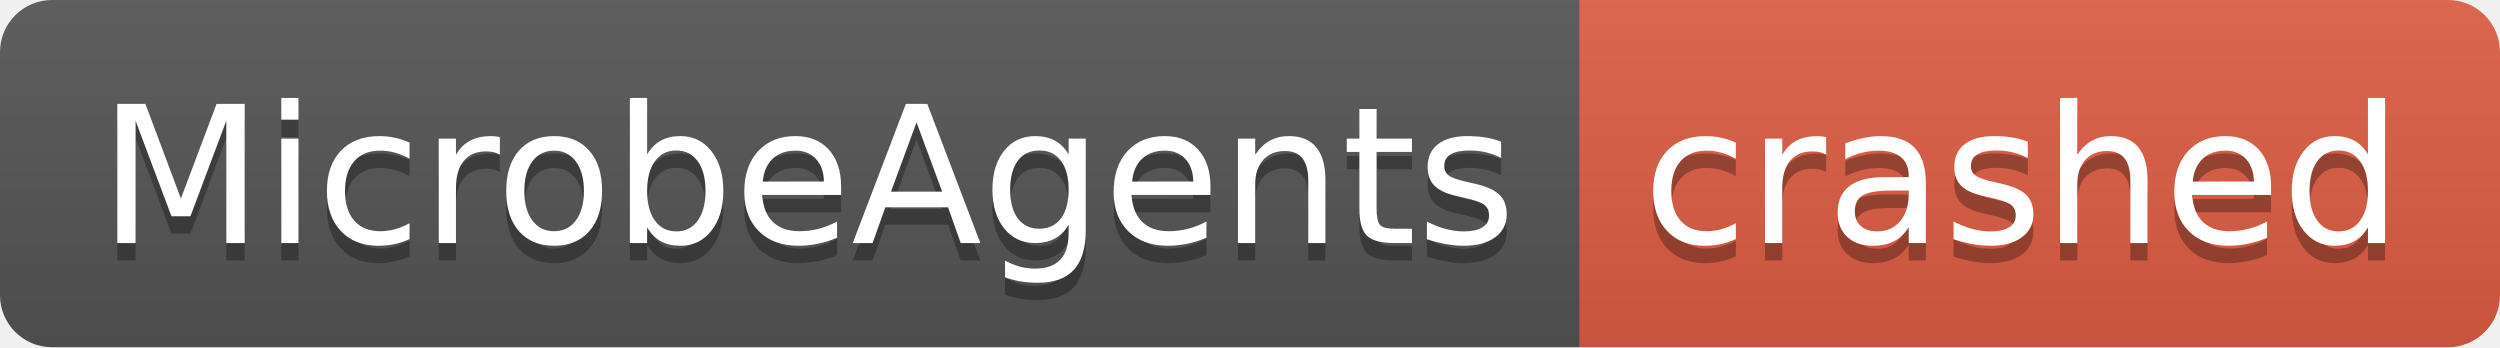
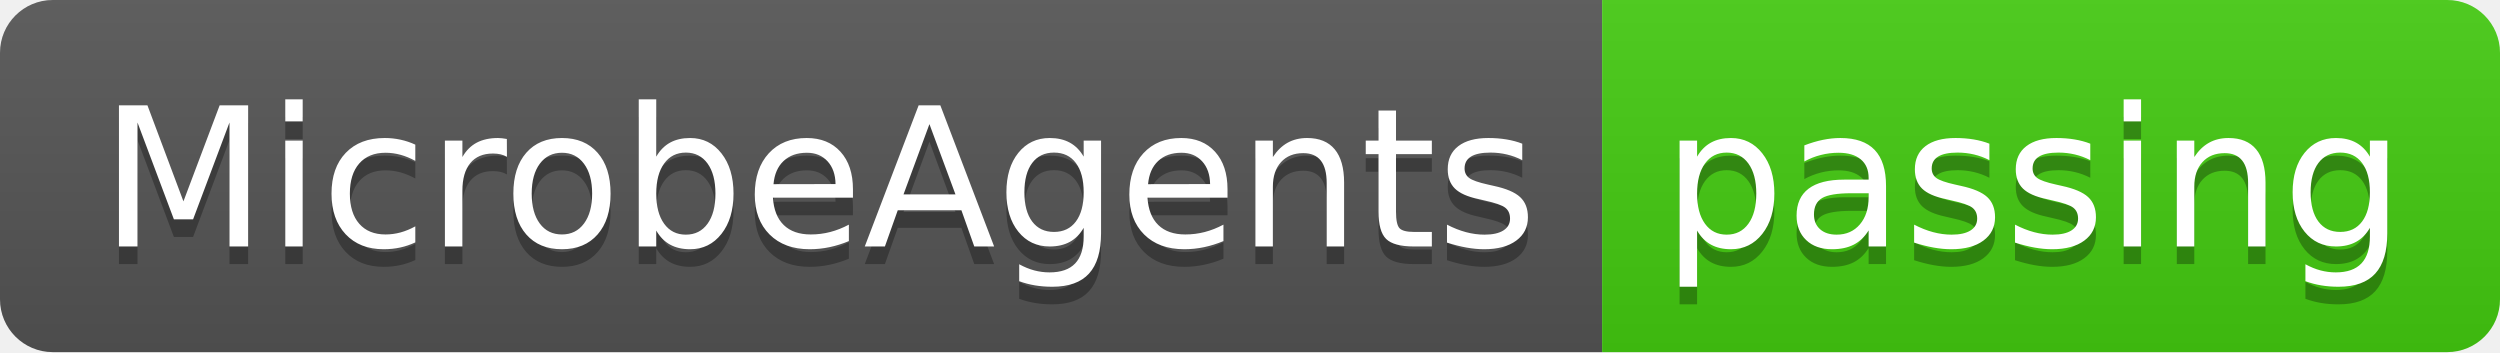
- <svg xmlns="http://www.w3.org/2000/svg" width="144" height="20" role="img" aria-label="MicrobeAgents: crashed">
+ <svg xmlns="http://www.w3.org/2000/svg" width="142" height="20" role="img" aria-label="MicrobeAgents: passing">
  <linearGradient id="s" x2="0" y2="100%">
    <stop offset="0" stop-color="#bbb" stop-opacity=".1" />
    <stop offset="1" stop-opacity=".1" />
  </linearGradient>
  <clipPath id="r">
-     <rect width="144" height="20" rx="3" fill="#fff" />
+     <rect width="142" height="20" rx="3" fill="#fff" />
  </clipPath>
  <g clip-path="url(#r)">
    <rect width="91" height="20" fill="#555" />
-     <rect x="91" width="53" height="20" fill="#e05d44" />
-     <rect width="144" height="20" fill="url(#s)" />
+     <rect x="91" width="51" height="20" fill="#4c1" />
+     <rect width="142" height="20" fill="url(#s)" />
  </g>
  <g fill="#fff" text-anchor="middle" font-family="Verdana,Geneva,DejaVu Sans,sans-serif" text-rendering="geometricPrecision" font-size="110">
    <text aria-hidden="true" x="465" y="150" fill="#010101" fill-opacity=".3" transform="scale(.1)" textLength="810">MicrobeAgents</text>
    <text x="465" y="140" transform="scale(.1)" fill="#fff" textLength="810">MicrobeAgents</text>
-     <text aria-hidden="true" x="1165" y="150" fill="#010101" fill-opacity=".3" transform="scale(.1)" textLength="430">crashed</text>
-     <text x="1165" y="140" transform="scale(.1)" fill="#fff" textLength="430">crashed</text>
+     <text aria-hidden="true" x="1155" y="150" fill="#010101" fill-opacity=".3" transform="scale(.1)" textLength="410">passing</text>
+     <text x="1155" y="140" transform="scale(.1)" fill="#fff" textLength="410">passing</text>
  </g>
</svg>
